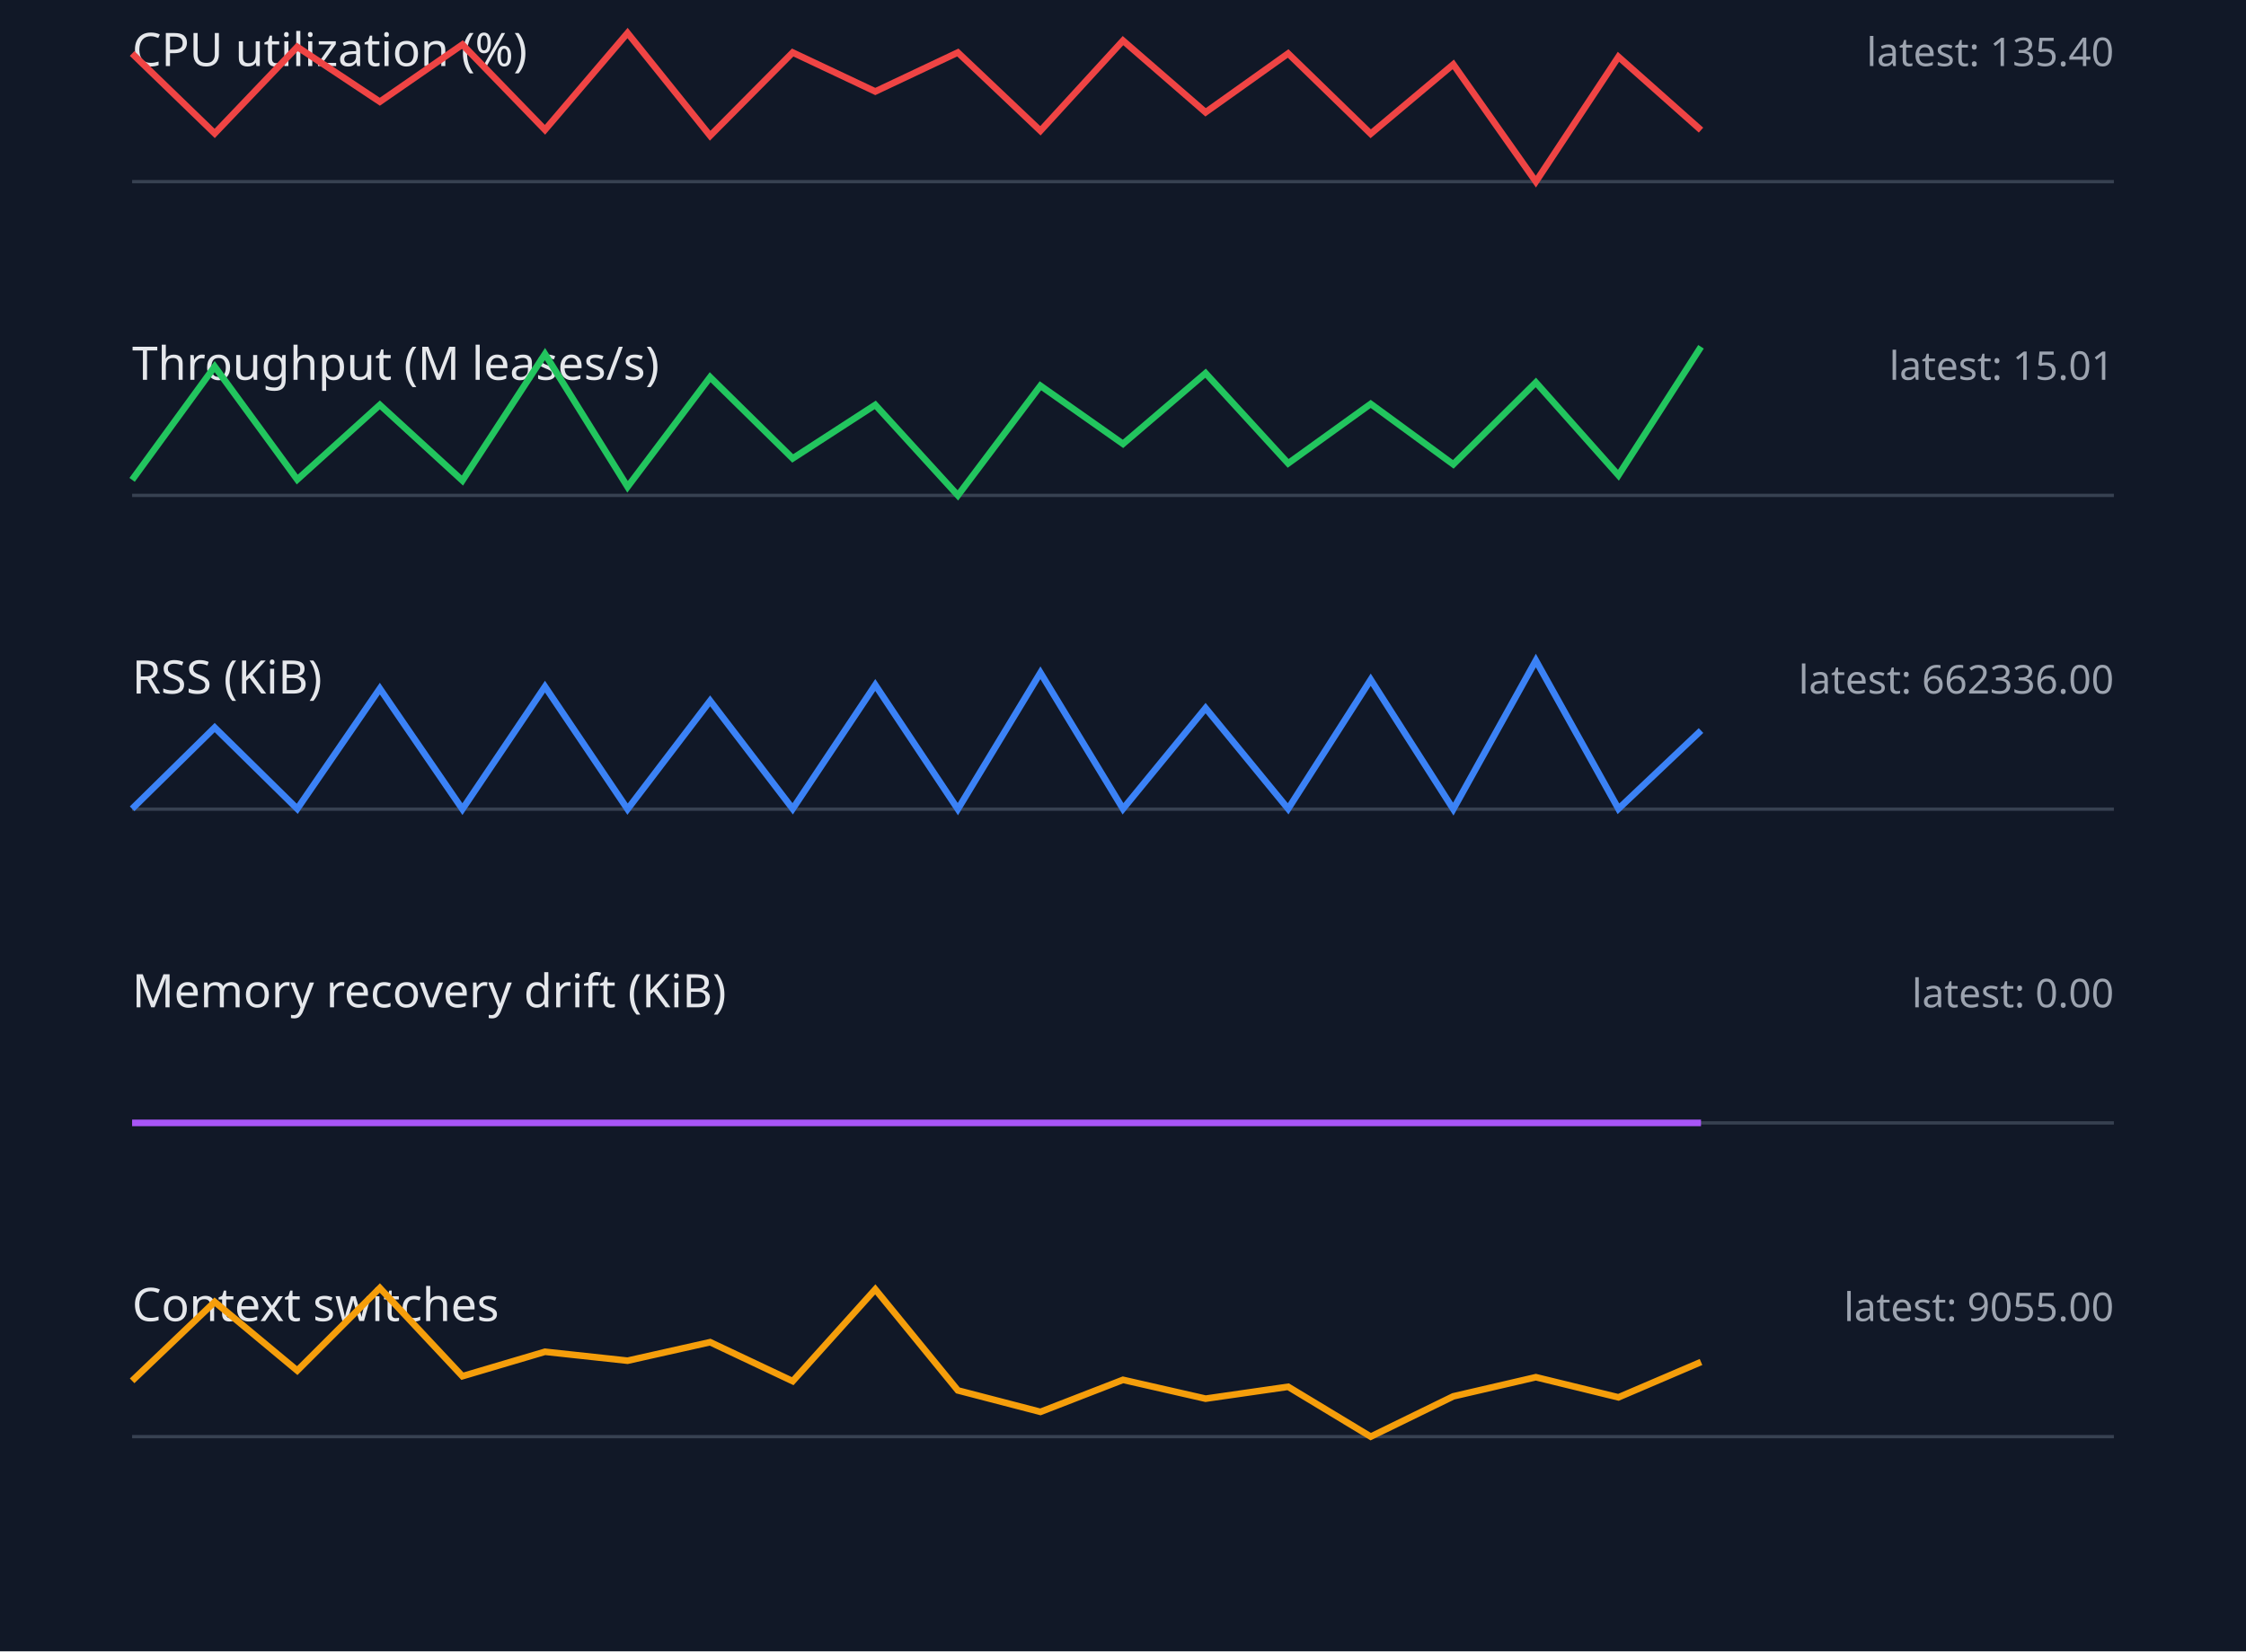
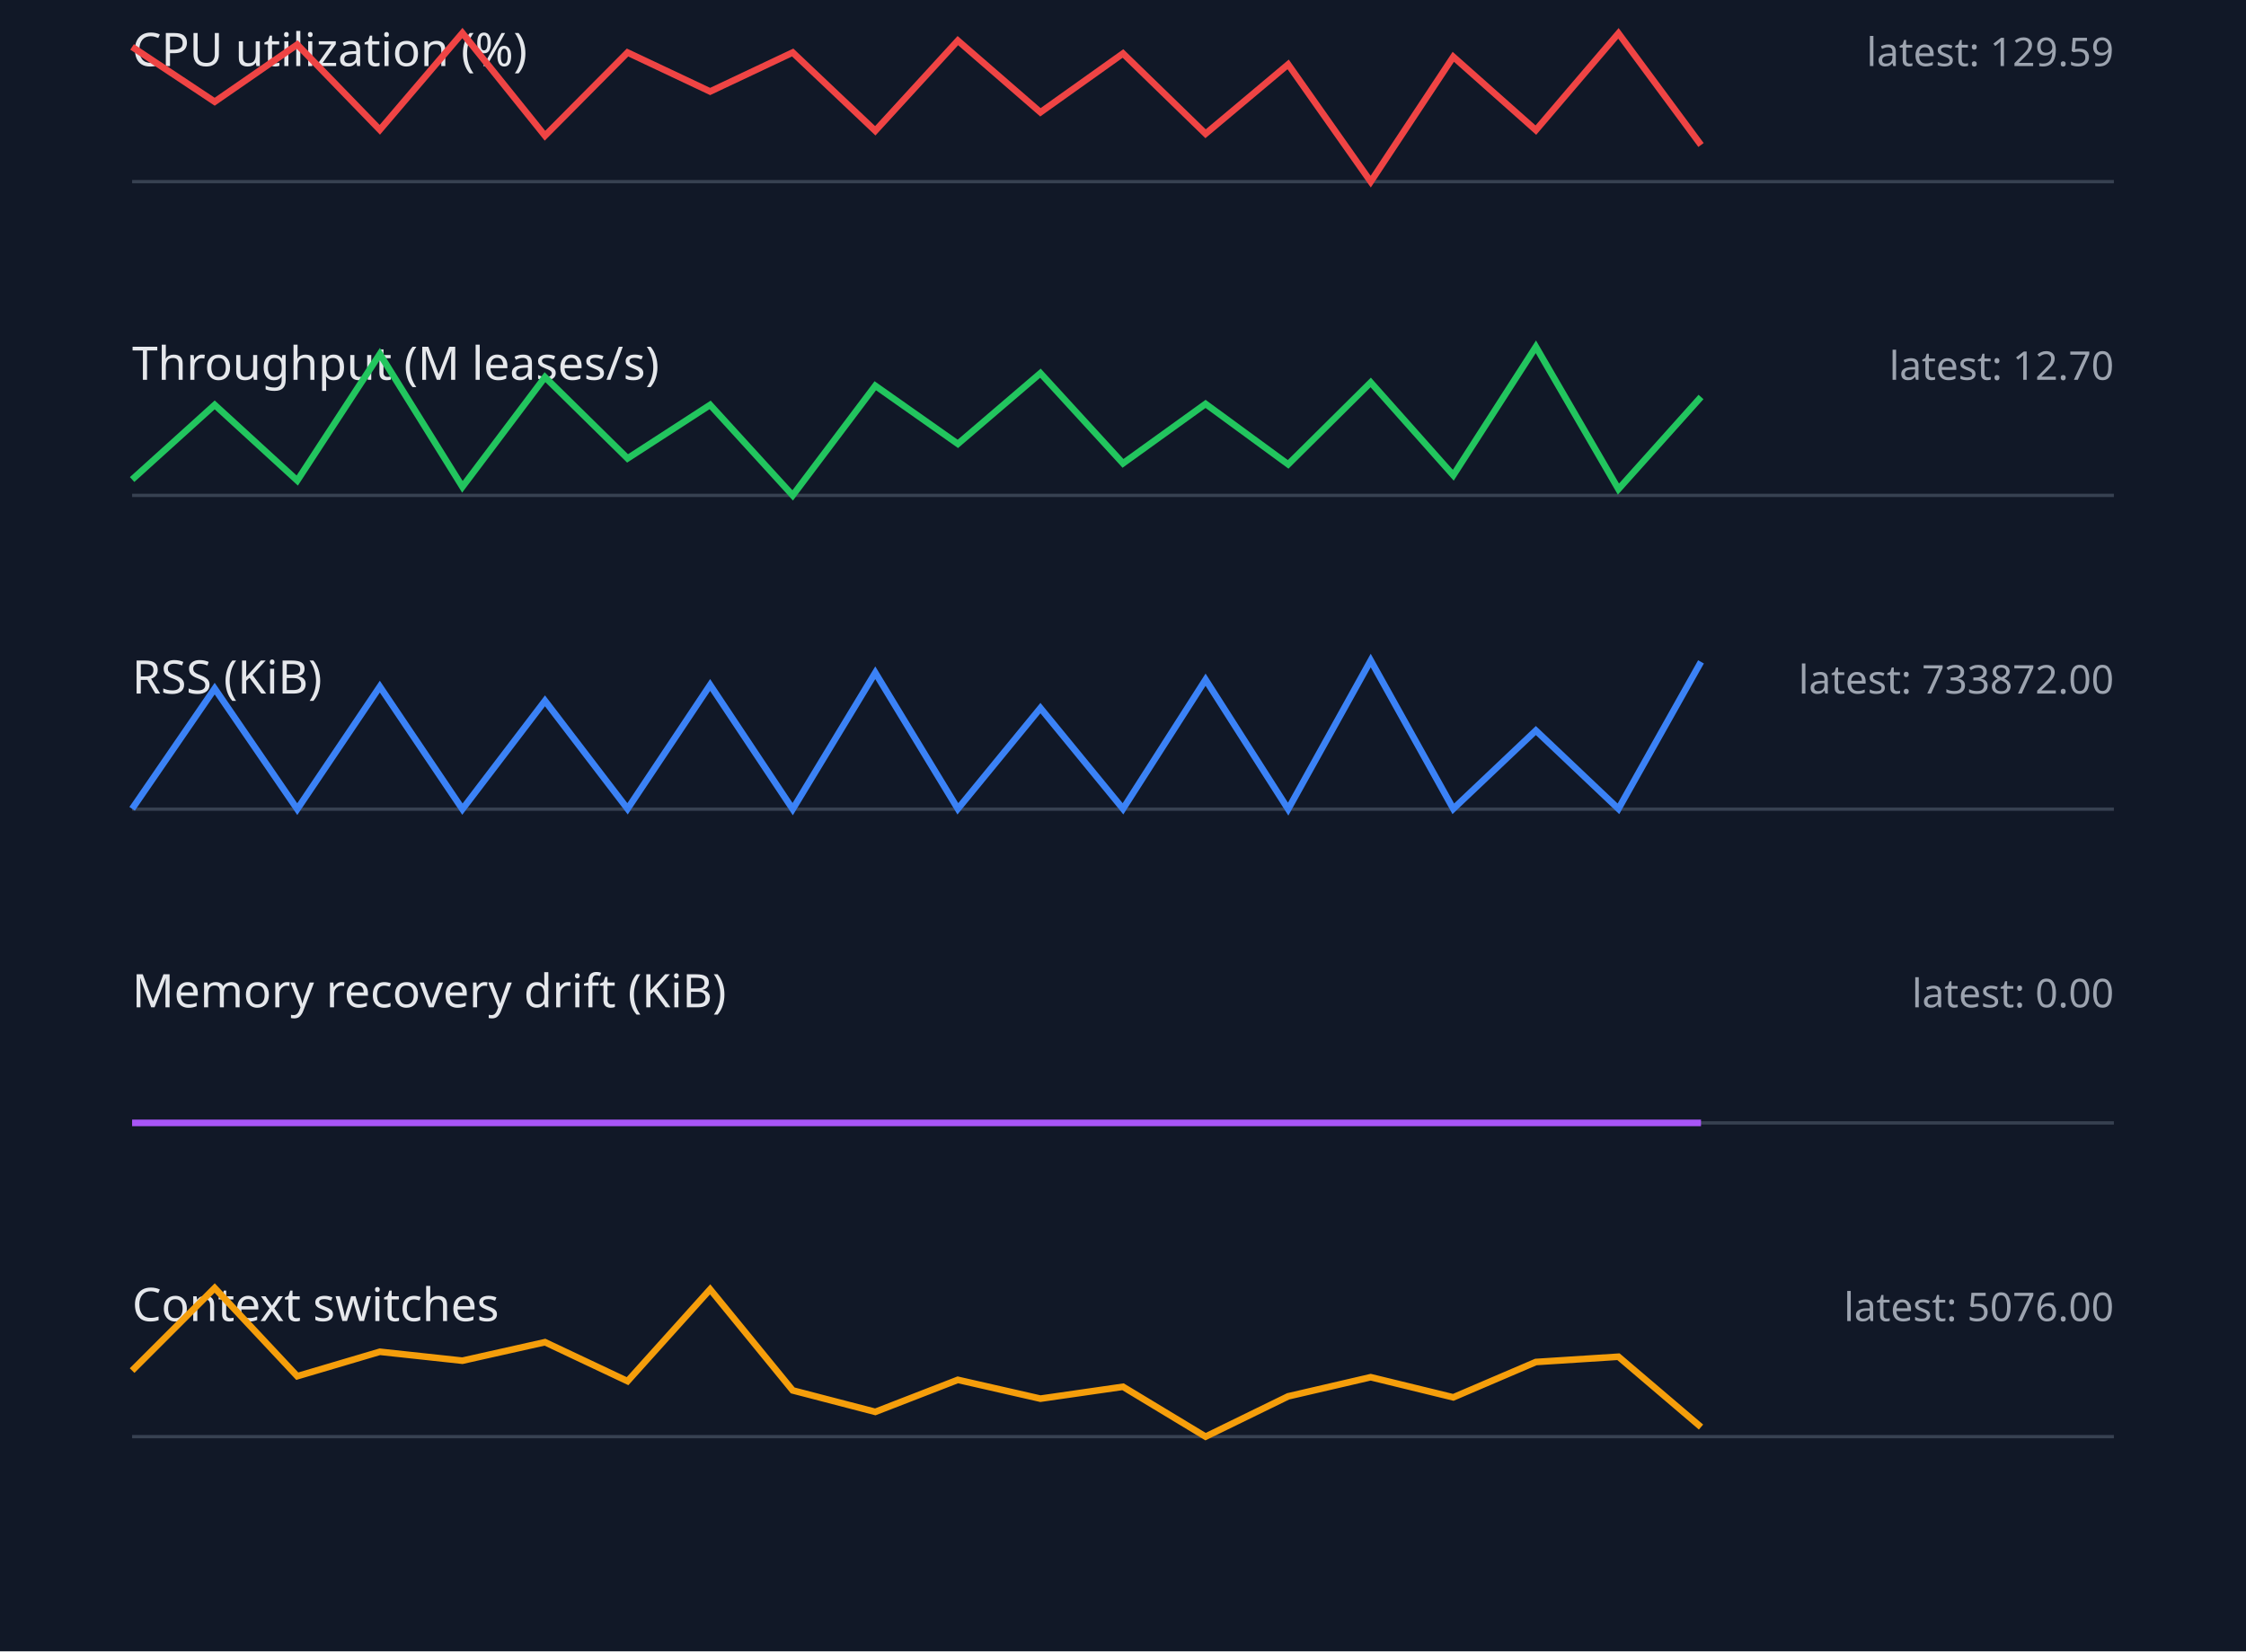
<svg xmlns="http://www.w3.org/2000/svg" width="680" height="500" viewBox="0 0 680 500">
  <style>.label{font:14px sans-serif;fill:#e5e7eb}.value{font:12px sans-serif;fill:#9ca3af}.axis{stroke:#374151}.series{fill:none;stroke-width:2}</style>
  <rect width="100%" height="100%" fill="#111827" />
  <text x="40" y="20" class="label">CPU utilization (%)</text>
-   <text x="640" y="20" text-anchor="end" class="value">latest: 135.40</text>
+   <text x="640" y="20" text-anchor="end" class="value">latest: 129.59</text>
  <line x1="40" y1="55" x2="640" y2="55" class="axis" />
-   <polyline points="40,16.2 65,40.4 90,14.2 115,30.8 140,13.5 165,39.3 190,10.0 215,41.1 240,15.9 265,27.7 290,15.9 315,39.6 340,12.3 365,34.0 390,16.2 415,40.5 440,19.5 465,55.0 490,17.2 515,39.4" stroke="#ef4444" class="series" />
+   <polyline points="40,14.2 65,30.8 90,13.5 115,39.3 140,10.0 165,41.1 190,15.9 215,27.7 240,15.9 265,39.6 290,12.3 315,34.0 340,16.2 365,40.5 390,19.5 415,55.0 440,17.2 465,39.4 490,10.1 515,43.9" stroke="#ef4444" class="series" />
  <text x="40" y="115" class="label">Throughput (M leases/s)</text>
-   <text x="640" y="115" text-anchor="end" class="value">latest: 15.01</text>
+   <text x="640" y="115" text-anchor="end" class="value">latest: 12.70</text>
  <line x1="40" y1="150" x2="640" y2="150" class="axis" />
-   <polyline points="40,145.3 65,111.0 90,145.2 115,122.6 140,145.5 165,107.2 190,147.4 215,114.2 240,138.8 265,122.6 290,150.0 315,116.8 340,134.4 365,113.0 390,140.3 415,122.3 440,140.6 465,115.8 490,143.9 515,105.0" stroke="#22c55e" class="series" />
+   <polyline points="40,145.2 65,122.6 90,145.5 115,107.2 140,147.4 165,114.2 190,138.8 215,122.6 240,150.0 265,116.8 290,134.4 315,113.0 340,140.3 365,122.3 390,140.6 415,115.8 440,143.9 465,105.0 490,148.1 515,120.2" stroke="#22c55e" class="series" />
  <text x="40" y="210" class="label">RSS (KiB)</text>
-   <text x="640" y="210" text-anchor="end" class="value">latest: 662336.00</text>
+   <text x="640" y="210" text-anchor="end" class="value">latest: 733872.00</text>
  <line x1="40" y1="245" x2="640" y2="245" class="axis" />
-   <polyline points="40,244.9 65,220.3 90,244.9 115,208.5 140,245.0 165,207.9 190,245.0 215,212.2 240,244.9 265,207.4 290,245.0 315,203.7 340,244.9 365,214.4 390,244.9 415,205.8 440,245.0 465,200.0 490,244.9 515,221.2" stroke="#3b82f6" class="series" />
+   <polyline points="40,244.9 65,208.5 90,245.0 115,207.9 140,245.0 165,212.2 190,244.9 215,207.4 240,245.0 265,203.7 290,244.9 315,214.4 340,244.9 365,205.8 390,245.0 415,200.0 440,244.9 465,221.2 490,244.9 515,200.4" stroke="#3b82f6" class="series" />
  <text x="40" y="305" class="label">Memory recovery drift (KiB)</text>
  <text x="640" y="305" text-anchor="end" class="value">latest: 0.00</text>
  <line x1="40" y1="340" x2="640" y2="340" class="axis" />
  <polyline points="40,340.0 65,340.0 90,340.0 115,340.0 140,340.0 165,340.0 190,340.0 215,340.0 240,340.0 265,340.0 290,340.0 315,340.0 340,340.0 365,340.0 390,340.0 415,340.0 440,340.0 465,340.0 490,340.0 515,340.0" stroke="#a855f7" class="series" />
  <text x="40" y="400" class="label">Context switches</text>
-   <text x="640" y="400" text-anchor="end" class="value">latest: 9055.00</text>
+   <text x="640" y="400" text-anchor="end" class="value">latest: 5076.00</text>
  <line x1="40" y1="435" x2="640" y2="435" class="axis" />
-   <polyline points="40,418.1 65,394.2 90,415.0 115,390.0 140,416.7 165,409.3 190,412.0 215,406.4 240,418.2 265,390.4 290,421.0 315,427.5 340,417.8 365,423.5 390,419.9 415,435.0 440,422.8 465,417.0 490,423.1 515,412.4" stroke="#f59e0b" class="series" />
+   <polyline points="40,415.0 65,390.0 90,416.7 115,409.3 140,412.0 165,406.4 190,418.2 215,390.4 240,421.0 265,427.5 290,417.8 315,423.5 340,419.9 365,435.0 390,422.8 415,417.0 440,423.1 465,412.4 490,410.8 515,432.1" stroke="#f59e0b" class="series" />
</svg>
